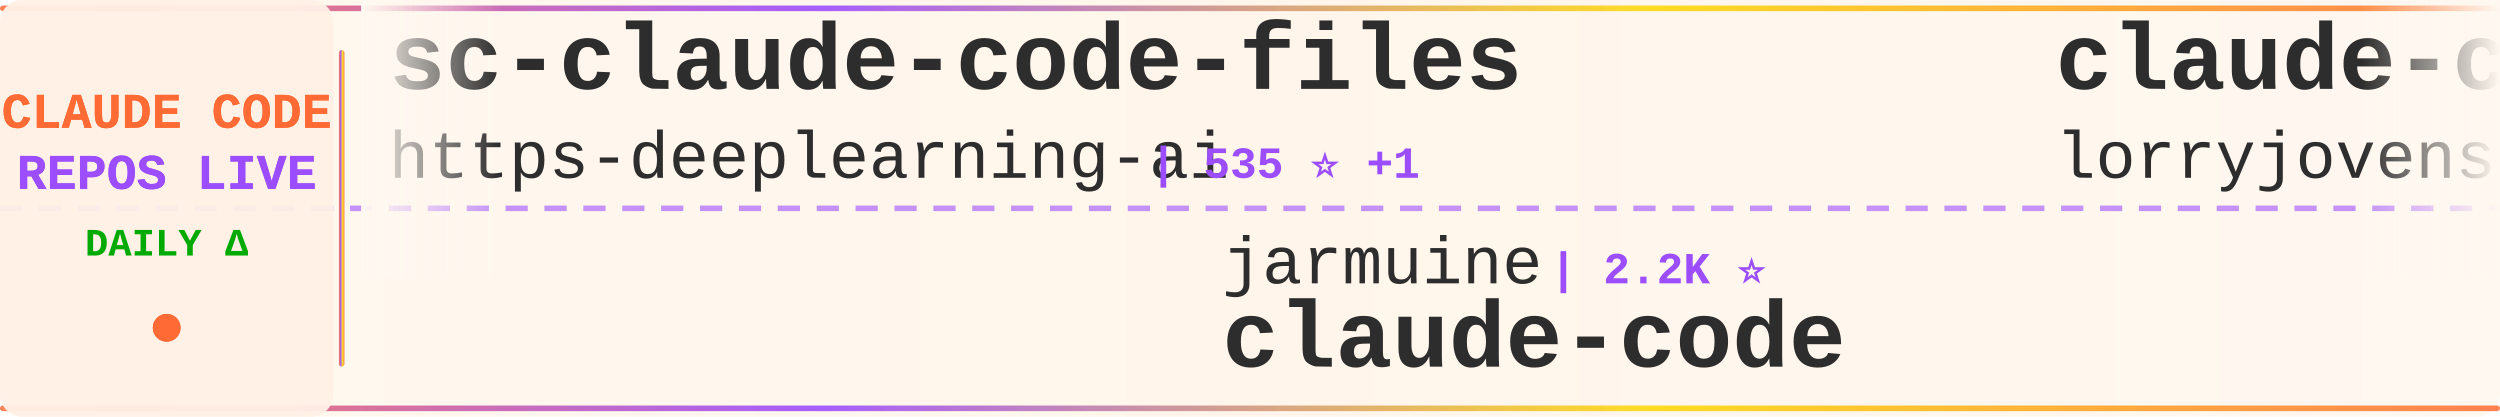
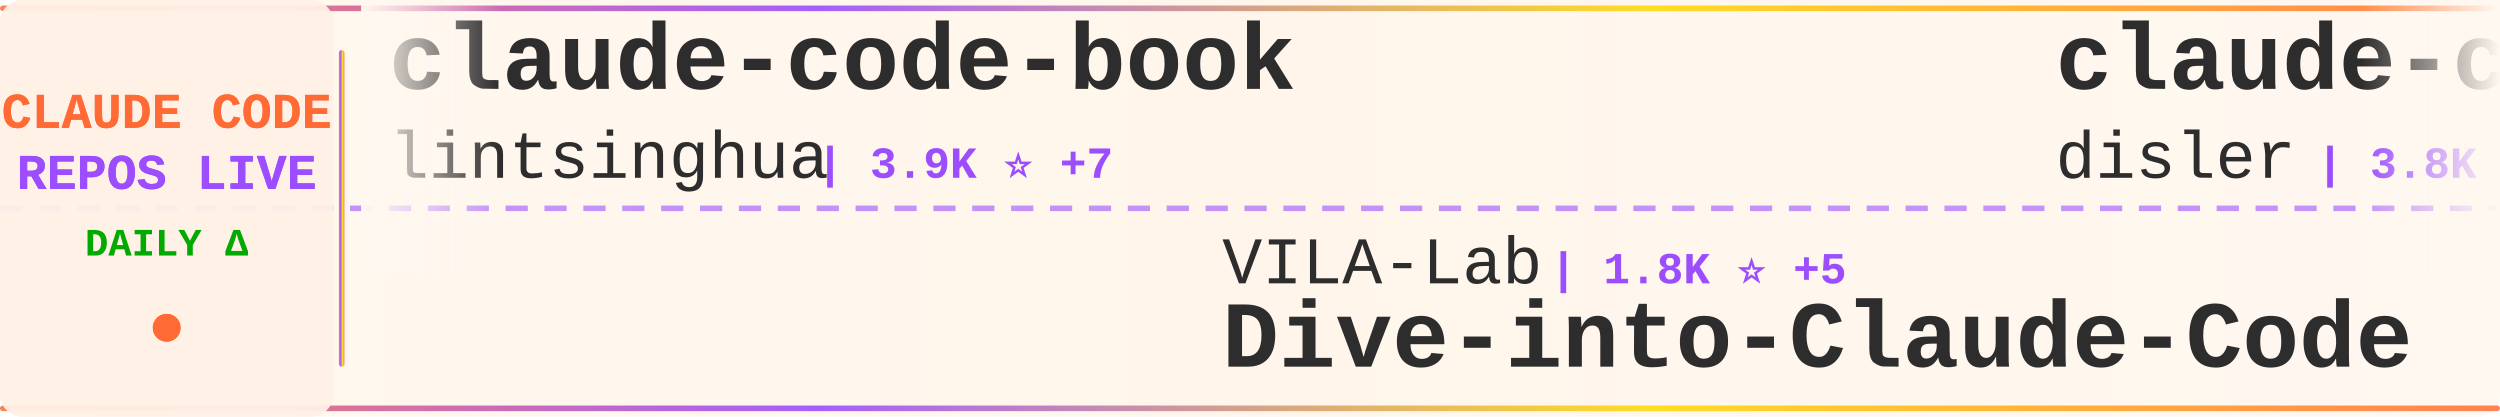
<svg xmlns="http://www.w3.org/2000/svg" width="900" height="150">
  <defs>
    <linearGradient id="tickerBg" x1="0%" y1="0%" x2="100%" y2="0%">
      <stop offset="0%" style="stop-color:#fff8f0;stop-opacity:0.98" />
      <stop offset="50%" style="stop-color:#fff5eb;stop-opacity:1" />
      <stop offset="100%" style="stop-color:#fff8f0;stop-opacity:0.98" />
    </linearGradient>
    <linearGradient id="borderGrad" x1="0%" y1="0%" x2="100%" y2="0%">
      <stop offset="0%" style="stop-color:#FF6B35;stop-opacity:0.85">
        <animate attributeName="stop-opacity" values="0.85;1;0.85" dur="2s" repeatCount="indefinite" />
      </stop>
      <stop offset="33%" style="stop-color:#9C4EFF;stop-opacity:0.9">
        <animate attributeName="stop-opacity" values="0.9;1;0.9" dur="2.2s" repeatCount="indefinite" />
      </stop>
      <stop offset="66%" style="stop-color:#FFD700;stop-opacity:0.85">
        <animate attributeName="stop-opacity" values="0.85;1;0.85" dur="1.8s" repeatCount="indefinite" />
      </stop>
      <stop offset="100%" style="stop-color:#FF6B35;stop-opacity:0.85">
        <animate attributeName="stop-opacity" values="0.85;1;0.85" dur="2s" repeatCount="indefinite" />
      </stop>
    </linearGradient>
    <filter id="textGlow">
      <feGaussianBlur stdDeviation="0.15" result="coloredBlur" />
      <feMerge>
        <feMergeNode in="coloredBlur" />
        <feMergeNode in="SourceGraphic" />
      </feMerge>
    </filter>
    <filter id="metricGlow">
      <feGaussianBlur stdDeviation="0.2" result="coloredBlur" />
      <feMerge>
        <feMergeNode in="coloredBlur" />
        <feMergeNode in="SourceGraphic" />
      </feMerge>
    </filter>
    <linearGradient id="leftFade" x1="0%" y1="0%" x2="100%" y2="0%">
      <stop offset="0%" style="stop-color:#fff8f0;stop-opacity:1" />
      <stop offset="100%" style="stop-color:#fff8f0;stop-opacity:0" />
    </linearGradient>
    <linearGradient id="rightFade" x1="0%" y1="0%" x2="100%" y2="0%">
      <stop offset="0%" style="stop-color:#fff8f0;stop-opacity:0" />
      <stop offset="100%" style="stop-color:#fff8f0;stop-opacity:1" />
    </linearGradient>
  </defs>
  <rect width="900" height="150" fill="url(#tickerBg)" rx="8" />
  <rect x="0" y="2" width="900" height="2" fill="url(#borderGrad)" rx="1" />
  <rect x="0" y="146" width="900" height="2" fill="url(#borderGrad)" rx="1" />
  <line x1="0" y1="75" x2="900" y2="75" stroke="#9C4EFF" stroke-width="2" stroke-dasharray="8 6" opacity="0.6" />
  <rect x="0" y="0" width="120" height="150" fill="#fff0e6" opacity="0.95" rx="8" />
  <text x="60" y="46" font-family="'Courier New', monospace" font-size="18" font-weight="bold" fill="#FF6B35" text-anchor="middle" filter="url(#textGlow)">
    CLAUDE CODE
  </text>
  <text x="60" y="68" font-family="'Courier New', monospace" font-size="18" font-weight="bold" fill="#9C4EFF" text-anchor="middle" filter="url(#textGlow)">
    REPOS LIVE
  </text>
  <text x="60" y="92" font-family="'Courier New', monospace" font-size="14" font-weight="bold" fill="#00aa00" text-anchor="middle">
    DAILY Δ
  </text>
  <circle cx="60" cy="118" r="5" fill="#FF6B35" filter="url(#metricGlow)">
    <animate attributeName="r" values="4;6;4" dur="1.5s" repeatCount="indefinite" />
    <animate attributeName="opacity" values="0.6;1;0.6" dur="1.5s" repeatCount="indefinite" />
  </circle>
  <rect x="122" y="18" width="2" height="114" fill="url(#borderGrad)" rx="1" />
  <clipPath id="tickerClip">
    <rect x="130" y="0" width="770" height="150" />
  </clipPath>
  <g clip-path="url(#tickerClip)">
    <g id="tickerItems">
      <animateTransform attributeName="transform" attributeType="XML" type="translate" from="0 0" to="-3000 0" dur="54s" repeatCount="indefinite" />
      <g transform="translate(0, 0)">
-         <text x="140" y="32" font-family="'Courier New', monospace" font-size="34" font-weight="bold" fill="#2d2d2d">sc-claude-code-files</text>
-         <text x="140" y="64" font-family="'Courier New', monospace" font-size="24" font-weight="normal" fill="#2d2d2d" opacity="1.0">https-deeplearning-ai</text>
-         <text x="414" y="64" font-family="'Courier New', monospace" font-size="16" font-weight="bold" fill="#9C4EFF"> | 535 ⭐ +1</text>
+         <text x="140" y="32" font-family="'Courier New', monospace" font-size="34" font-weight="bold" fill="#2d2d2d">claude-code-book</text>
+         <text x="140" y="64" font-family="'Courier New', monospace" font-size="24" font-weight="normal" fill="#2d2d2d" opacity="1.0">lintsinghua</text>
+         <text x="294" y="64" font-family="'Courier New', monospace" font-size="16" font-weight="bold" fill="#9C4EFF"> | 3.9K ⭐ +7</text>
      </g>
      <g transform="translate(300, 0)">
-         <text x="140" y="102" font-family="'Courier New', monospace" font-size="24" font-weight="normal" fill="#2d2d2d" opacity="1.0">jarmuine</text>
-         <text x="258" y="102" font-family="'Courier New', monospace" font-size="16" font-weight="bold" fill="#9C4EFF"> | 2.2K ⭐</text>
-         <text x="140" y="132" font-family="'Courier New', monospace" font-size="34" font-weight="bold" fill="#2d2d2d">claude-code</text>
+         <text x="140" y="102" font-family="'Courier New', monospace" font-size="24" font-weight="normal" fill="#2d2d2d" opacity="1.0">VILA-Lab</text>
+         <text x="258" y="102" font-family="'Courier New', monospace" font-size="16" font-weight="bold" fill="#9C4EFF"> | 1.8K ⭐ +5</text>
+         <text x="140" y="132" font-family="'Courier New', monospace" font-size="34" font-weight="bold" fill="#2d2d2d">Dive-into-Claude-Code</text>
      </g>
      <g transform="translate(600, 0)">
-         <text x="140" y="32" font-family="'Courier New', monospace" font-size="34" font-weight="bold" fill="#2d2d2d">claude-code-rust</text>
-         <text x="140" y="64" font-family="'Courier New', monospace" font-size="24" font-weight="normal" fill="#2d2d2d" opacity="1.0">lorryjovens-hub</text>
-         <text x="342" y="64" font-family="'Courier New', monospace" font-size="16" font-weight="bold" fill="#9C4EFF"> | 1.7K ⭐</text>
+         <text x="140" y="32" font-family="'Courier New', monospace" font-size="34" font-weight="bold" fill="#2d2d2d">claude-code-hooks-master...</text>
+         <text x="140" y="64" font-family="'Courier New', monospace" font-size="24" font-weight="normal" fill="#2d2d2d" opacity="1.0">disler</text>
+         <text x="234" y="64" font-family="'Courier New', monospace" font-size="16" font-weight="bold" fill="#9C4EFF"> | 3.8K ⭐ +2</text>
      </g>
      <g transform="translate(900, 0)">
-         <text x="140" y="102" font-family="'Courier New', monospace" font-size="24" font-weight="normal" fill="#2d2d2d" opacity="1.0">VineeTagarwaL-code</text>
-         <text x="378" y="102" font-family="'Courier New', monospace" font-size="16" font-weight="bold" fill="#9C4EFF"> | 275 ⭐</text>
-         <text x="140" y="132" font-family="'Courier New', monospace" font-size="34" font-weight="bold" fill="#2d2d2d">claude-code</text>
+         <text x="140" y="102" font-family="'Courier New', monospace" font-size="24" font-weight="normal" fill="#2d2d2d" opacity="1.0">Pimzino</text>
+         <text x="246" y="102" font-family="'Courier New', monospace" font-size="16" font-weight="bold" fill="#9C4EFF"> | 3.8K ⭐</text>
+         <text x="140" y="132" font-family="'Courier New', monospace" font-size="34" font-weight="bold" fill="#2d2d2d">claude-code-spec-workflo...</text>
      </g>
      <g transform="translate(1200, 0)">
-         <text x="140" y="32" font-family="'Courier New', monospace" font-size="34" font-weight="bold" fill="#2d2d2d">how-claude-code-works</text>
-         <text x="140" y="64" font-family="'Courier New', monospace" font-size="24" font-weight="normal" fill="#2d2d2d" opacity="1.0">Windy3f3f3f3f</text>
-         <text x="318" y="64" font-family="'Courier New', monospace" font-size="16" font-weight="bold" fill="#9C4EFF"> | 3.1K ⭐ +21</text>
+         <text x="140" y="32" font-family="'Courier New', monospace" font-size="34" font-weight="bold" fill="#2d2d2d">claude-code</text>
+         <text x="140" y="64" font-family="'Courier New', monospace" font-size="24" font-weight="normal" fill="#2d2d2d" opacity="1.0">yasasbanukaofficial</text>
+         <text x="390" y="64" font-family="'Courier New', monospace" font-size="16" font-weight="bold" fill="#9C4EFF"> | 3.7K ⭐ +18</text>
      </g>
      <g transform="translate(1500, 0)">
+         <text x="140" y="102" font-family="'Courier New', monospace" font-size="24" font-weight="normal" fill="#2d2d2d" opacity="1.0">kodu-ai</text>
+         <text x="246" y="102" font-family="'Courier New', monospace" font-size="16" font-weight="bold" fill="#9C4EFF"> | 5.3K ⭐</text>
+         <text x="140" y="132" font-family="'Courier New', monospace" font-size="34" font-weight="bold" fill="#2d2d2d">claude-coder</text>
+       </g>
+       <g transform="translate(1800, 0)">
+         <text x="140" y="32" font-family="'Courier New', monospace" font-size="34" font-weight="bold" fill="#2d2d2d">claude-code-harness</text>
+         <text x="140" y="64" font-family="'Courier New', monospace" font-size="24" font-weight="normal" fill="#2d2d2d" opacity="1.0">Chachamaru127</text>
+         <text x="318" y="64" font-family="'Courier New', monospace" font-size="16" font-weight="bold" fill="#9C4EFF"> | 3.0K ⭐ +6</text>
+       </g>
+       <g transform="translate(2100, 0)">
        <text x="140" y="102" font-family="'Courier New', monospace" font-size="24" font-weight="normal" fill="#2d2d2d" opacity="1.0">router-for-me</text>
-         <text x="318" y="102" font-family="'Courier New', monospace" font-size="16" font-weight="bold" fill="#9C4EFF"> | 39.7K ⭐ +128</text>
+         <text x="318" y="102" font-family="'Courier New', monospace" font-size="16" font-weight="bold" fill="#9C4EFF"> | 39.8K ⭐ +139</text>
        <text x="140" y="132" font-family="'Courier New', monospace" font-size="34" font-weight="bold" fill="#2d2d2d">CLIProxyAPI</text>
      </g>
-       <g transform="translate(1800, 0)">
-         <text x="140" y="32" font-family="'Courier New', monospace" font-size="34" font-weight="bold" fill="#2d2d2d">claude-code</text>
-         <text x="140" y="64" font-family="'Courier New', monospace" font-size="24" font-weight="normal" fill="#2d2d2d" opacity="1.0">anthropics</text>
-         <text x="282" y="64" font-family="'Courier New', monospace" font-size="16" font-weight="bold" fill="#9C4EFF"> | 137.2K ⭐ +273</text>
-       </g>
-       <g transform="translate(2100, 0)">
-         <text x="140" y="102" font-family="'Courier New', monospace" font-size="24" font-weight="normal" fill="#2d2d2d" opacity="1.0">1rgs</text>
-         <text x="210" y="102" font-family="'Courier New', monospace" font-size="16" font-weight="bold" fill="#9C4EFF"> | 3.7K ⭐ +1</text>
-         <text x="140" y="132" font-family="'Courier New', monospace" font-size="34" font-weight="bold" fill="#2d2d2d">claude-code-proxy</text>
-       </g>
      <g transform="translate(2400, 0)">
-         <text x="140" y="32" font-family="'Courier New', monospace" font-size="34" font-weight="bold" fill="#2d2d2d">claude-code-templates</text>
-         <text x="140" y="64" font-family="'Courier New', monospace" font-size="24" font-weight="normal" fill="#2d2d2d" opacity="1.0">davila7</text>
-         <text x="246" y="64" font-family="'Courier New', monospace" font-size="16" font-weight="bold" fill="#9C4EFF"> | 28.6K ⭐ +104</text>
+         <text x="140" y="32" font-family="'Courier New', monospace" font-size="34" font-weight="bold" fill="#2d2d2d">pi-vs-claude-code</text>
+         <text x="140" y="64" font-family="'Courier New', monospace" font-size="24" font-weight="normal" fill="#2d2d2d" opacity="1.0">disler</text>
+         <text x="234" y="64" font-family="'Courier New', monospace" font-size="16" font-weight="bold" fill="#9C4EFF"> | 1.5K ⭐ +7</text>
      </g>
      <g transform="translate(2700, 0)">
-         <text x="140" y="102" font-family="'Courier New', monospace" font-size="24" font-weight="normal" fill="#2d2d2d" opacity="1.0">alejandrobalderas</text>
-         <text x="366" y="102" font-family="'Courier New', monospace" font-size="16" font-weight="bold" fill="#9C4EFF"> | 2.6K ⭐ +112</text>
-         <text x="140" y="132" font-family="'Courier New', monospace" font-size="34" font-weight="bold" fill="#2d2d2d">claude-code-from-source</text>
+         <text x="140" y="102" font-family="'Courier New', monospace" font-size="24" font-weight="normal" fill="#2d2d2d" opacity="1.0">huangjia2019</text>
+         <text x="306" y="102" font-family="'Courier New', monospace" font-size="16" font-weight="bold" fill="#9C4EFF"> | 964 ⭐ +7</text>
+         <text x="140" y="132" font-family="'Courier New', monospace" font-size="34" font-weight="bold" fill="#2d2d2d">claude-code-engineering</text>
      </g>
      <g transform="translate(3000, 0)">
-         <text x="140" y="32" font-family="'Courier New', monospace" font-size="34" font-weight="bold" fill="#2d2d2d">sc-claude-code-files</text>
-         <text x="140" y="64" font-family="'Courier New', monospace" font-size="24" font-weight="normal" fill="#2d2d2d" opacity="1.0">https-deeplearning-ai</text>
-         <text x="414" y="64" font-family="'Courier New', monospace" font-size="16" font-weight="bold" fill="#9C4EFF"> | 535 ⭐ +1</text>
+         <text x="140" y="32" font-family="'Courier New', monospace" font-size="34" font-weight="bold" fill="#2d2d2d">claude-code-book</text>
+         <text x="140" y="64" font-family="'Courier New', monospace" font-size="24" font-weight="normal" fill="#2d2d2d" opacity="1.0">lintsinghua</text>
+         <text x="294" y="64" font-family="'Courier New', monospace" font-size="16" font-weight="bold" fill="#9C4EFF"> | 3.9K ⭐ +7</text>
      </g>
      <g transform="translate(3300, 0)">
-         <text x="140" y="102" font-family="'Courier New', monospace" font-size="24" font-weight="normal" fill="#2d2d2d" opacity="1.0">jarmuine</text>
-         <text x="258" y="102" font-family="'Courier New', monospace" font-size="16" font-weight="bold" fill="#9C4EFF"> | 2.2K ⭐</text>
-         <text x="140" y="132" font-family="'Courier New', monospace" font-size="34" font-weight="bold" fill="#2d2d2d">claude-code</text>
+         <text x="140" y="102" font-family="'Courier New', monospace" font-size="24" font-weight="normal" fill="#2d2d2d" opacity="1.0">VILA-Lab</text>
+         <text x="258" y="102" font-family="'Courier New', monospace" font-size="16" font-weight="bold" fill="#9C4EFF"> | 1.8K ⭐ +5</text>
+         <text x="140" y="132" font-family="'Courier New', monospace" font-size="34" font-weight="bold" fill="#2d2d2d">Dive-into-Claude-Code</text>
      </g>
      <g transform="translate(3600, 0)">
-         <text x="140" y="32" font-family="'Courier New', monospace" font-size="34" font-weight="bold" fill="#2d2d2d">claude-code-rust</text>
-         <text x="140" y="64" font-family="'Courier New', monospace" font-size="24" font-weight="normal" fill="#2d2d2d" opacity="1.0">lorryjovens-hub</text>
-         <text x="342" y="64" font-family="'Courier New', monospace" font-size="16" font-weight="bold" fill="#9C4EFF"> | 1.7K ⭐</text>
+         <text x="140" y="32" font-family="'Courier New', monospace" font-size="34" font-weight="bold" fill="#2d2d2d">claude-code-hooks-master...</text>
+         <text x="140" y="64" font-family="'Courier New', monospace" font-size="24" font-weight="normal" fill="#2d2d2d" opacity="1.0">disler</text>
+         <text x="234" y="64" font-family="'Courier New', monospace" font-size="16" font-weight="bold" fill="#9C4EFF"> | 3.8K ⭐ +2</text>
      </g>
      <g transform="translate(3900, 0)">
-         <text x="140" y="102" font-family="'Courier New', monospace" font-size="24" font-weight="normal" fill="#2d2d2d" opacity="1.0">VineeTagarwaL-code</text>
-         <text x="378" y="102" font-family="'Courier New', monospace" font-size="16" font-weight="bold" fill="#9C4EFF"> | 275 ⭐</text>
-         <text x="140" y="132" font-family="'Courier New', monospace" font-size="34" font-weight="bold" fill="#2d2d2d">claude-code</text>
+         <text x="140" y="102" font-family="'Courier New', monospace" font-size="24" font-weight="normal" fill="#2d2d2d" opacity="1.0">Pimzino</text>
+         <text x="246" y="102" font-family="'Courier New', monospace" font-size="16" font-weight="bold" fill="#9C4EFF"> | 3.8K ⭐</text>
+         <text x="140" y="132" font-family="'Courier New', monospace" font-size="34" font-weight="bold" fill="#2d2d2d">claude-code-spec-workflo...</text>
      </g>
    </g>
  </g>
  <rect x="130" y="0" width="50" height="100" fill="url(#leftFade)" />
  <rect x="850" y="0" width="50" height="100" fill="url(#rightFade)" />
</svg>
